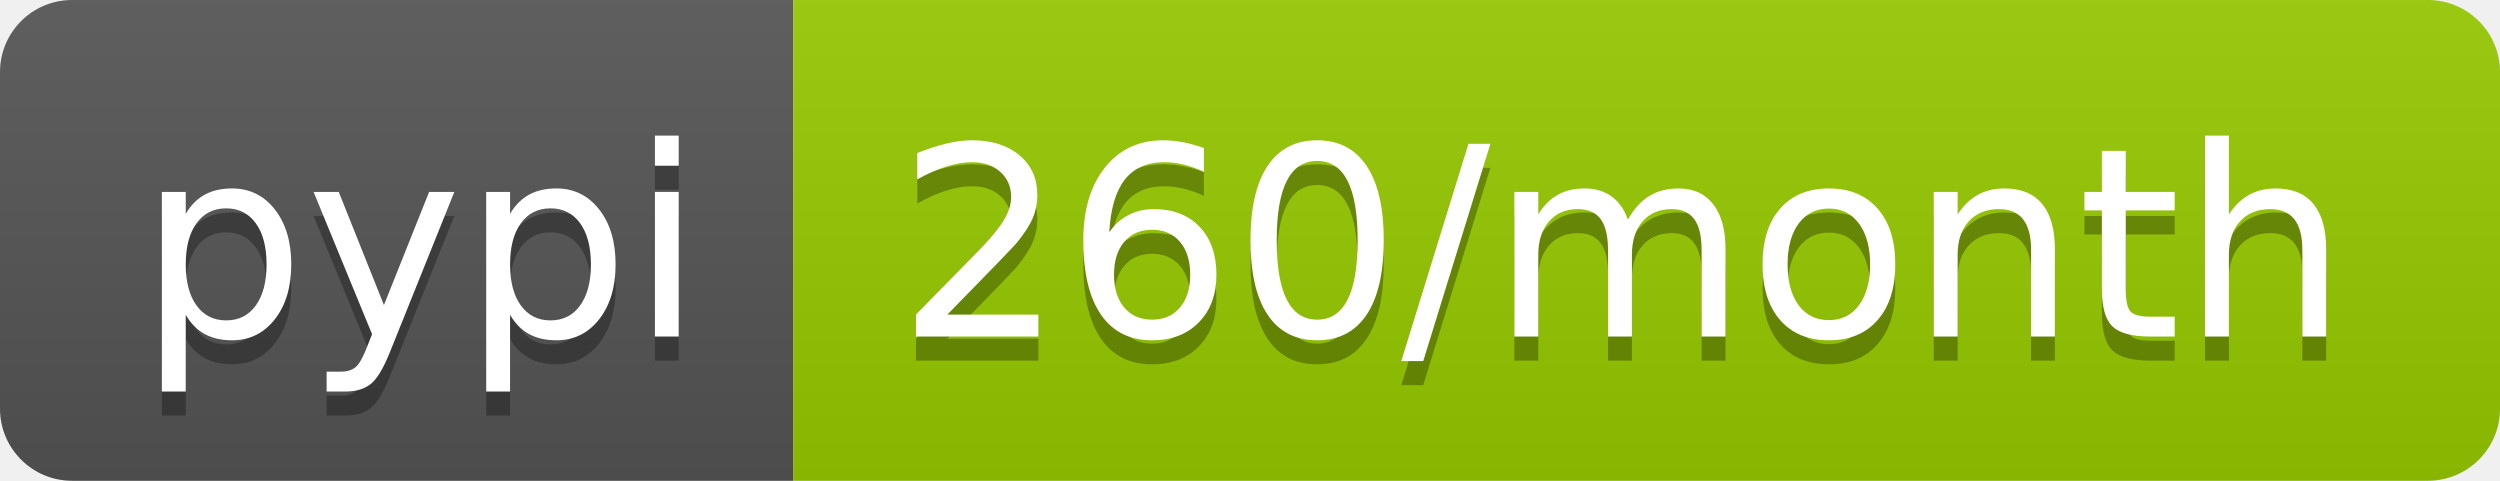
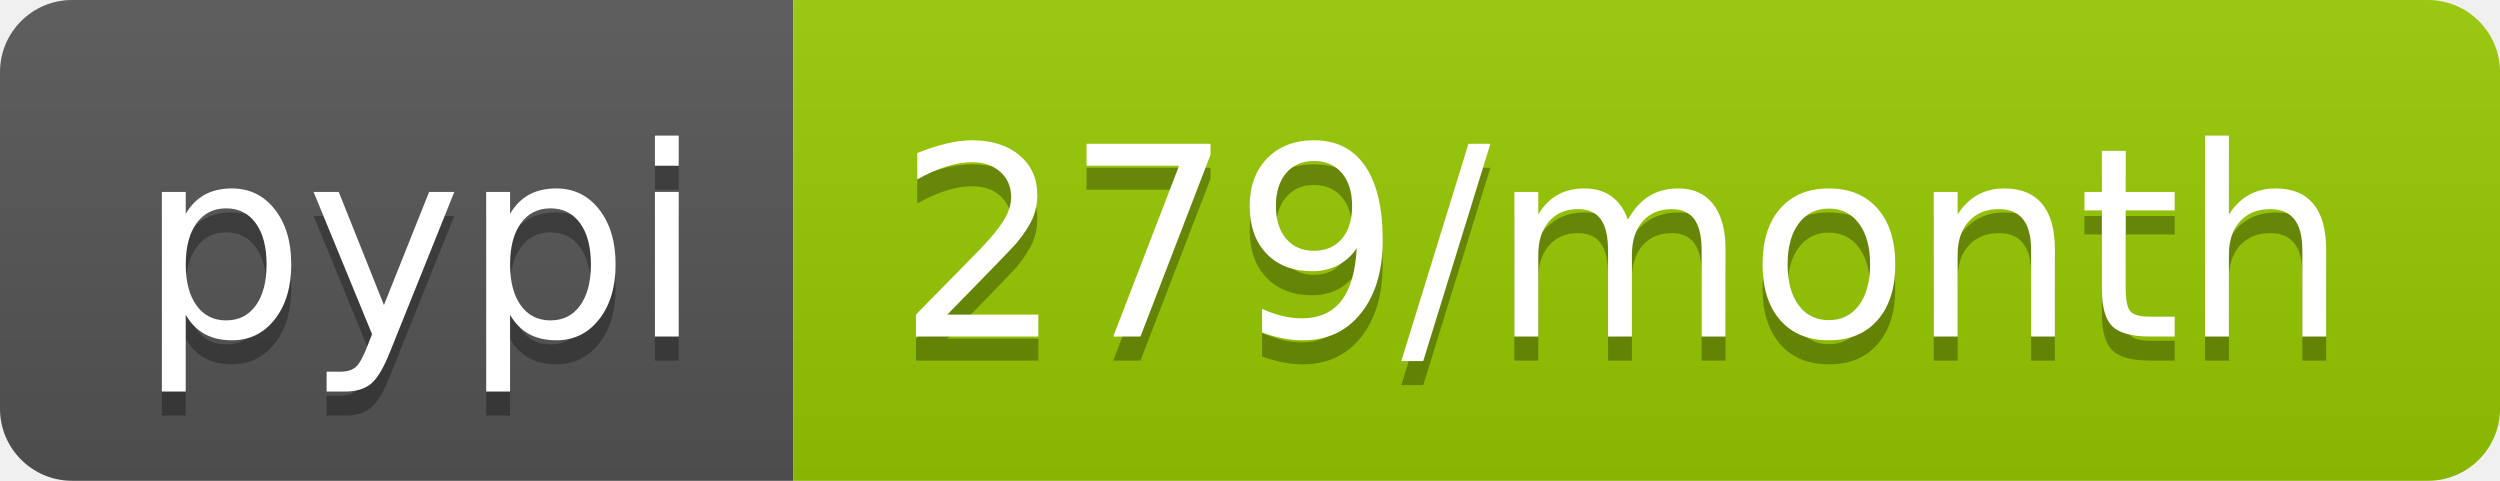
- <svg xmlns="http://www.w3.org/2000/svg" width="104" height="20" role="img" aria-label="pypi: 260/month">
+ <svg xmlns="http://www.w3.org/2000/svg" width="104" height="20" role="img" aria-label="pypi: 279/month">
  <linearGradient id="s" x2="0" y2="100%">
    <stop offset="0" stop-color="#bbb" stop-opacity=".1" />
    <stop offset="1" stop-opacity=".1" />
  </linearGradient>
  <clipPath id="r">
    <rect width="104" height="20" rx="3" fill="#fff" />
  </clipPath>
  <g clip-path="url(#r)">
    <rect width="33" height="20" fill="#555" />
    <rect x="33" width="71" height="20" fill="#97ca00" />
    <rect width="104" height="20" fill="url(#s)" />
  </g>
  <g fill="#fff" text-anchor="middle" font-family="Verdana,Geneva,DejaVu Sans,sans-serif" text-rendering="geometricPrecision" font-size="110">
    <text aria-hidden="true" x="175" y="150" fill="#010101" fill-opacity=".3" transform="scale(.1)" textLength="230">pypi</text>
    <text x="175" y="140" transform="scale(.1)" fill="#fff" textLength="230">pypi</text>
-     <text aria-hidden="true" x="675" y="150" fill="#010101" fill-opacity=".3" transform="scale(.1)" textLength="610">260/month</text>
-     <text x="675" y="140" transform="scale(.1)" fill="#fff" textLength="610">260/month</text>
+     <text aria-hidden="true" x="675" y="150" fill="#010101" fill-opacity=".3" transform="scale(.1)" textLength="610">279/month</text>
+     <text x="675" y="140" transform="scale(.1)" fill="#fff" textLength="610">279/month</text>
  </g>
</svg>
